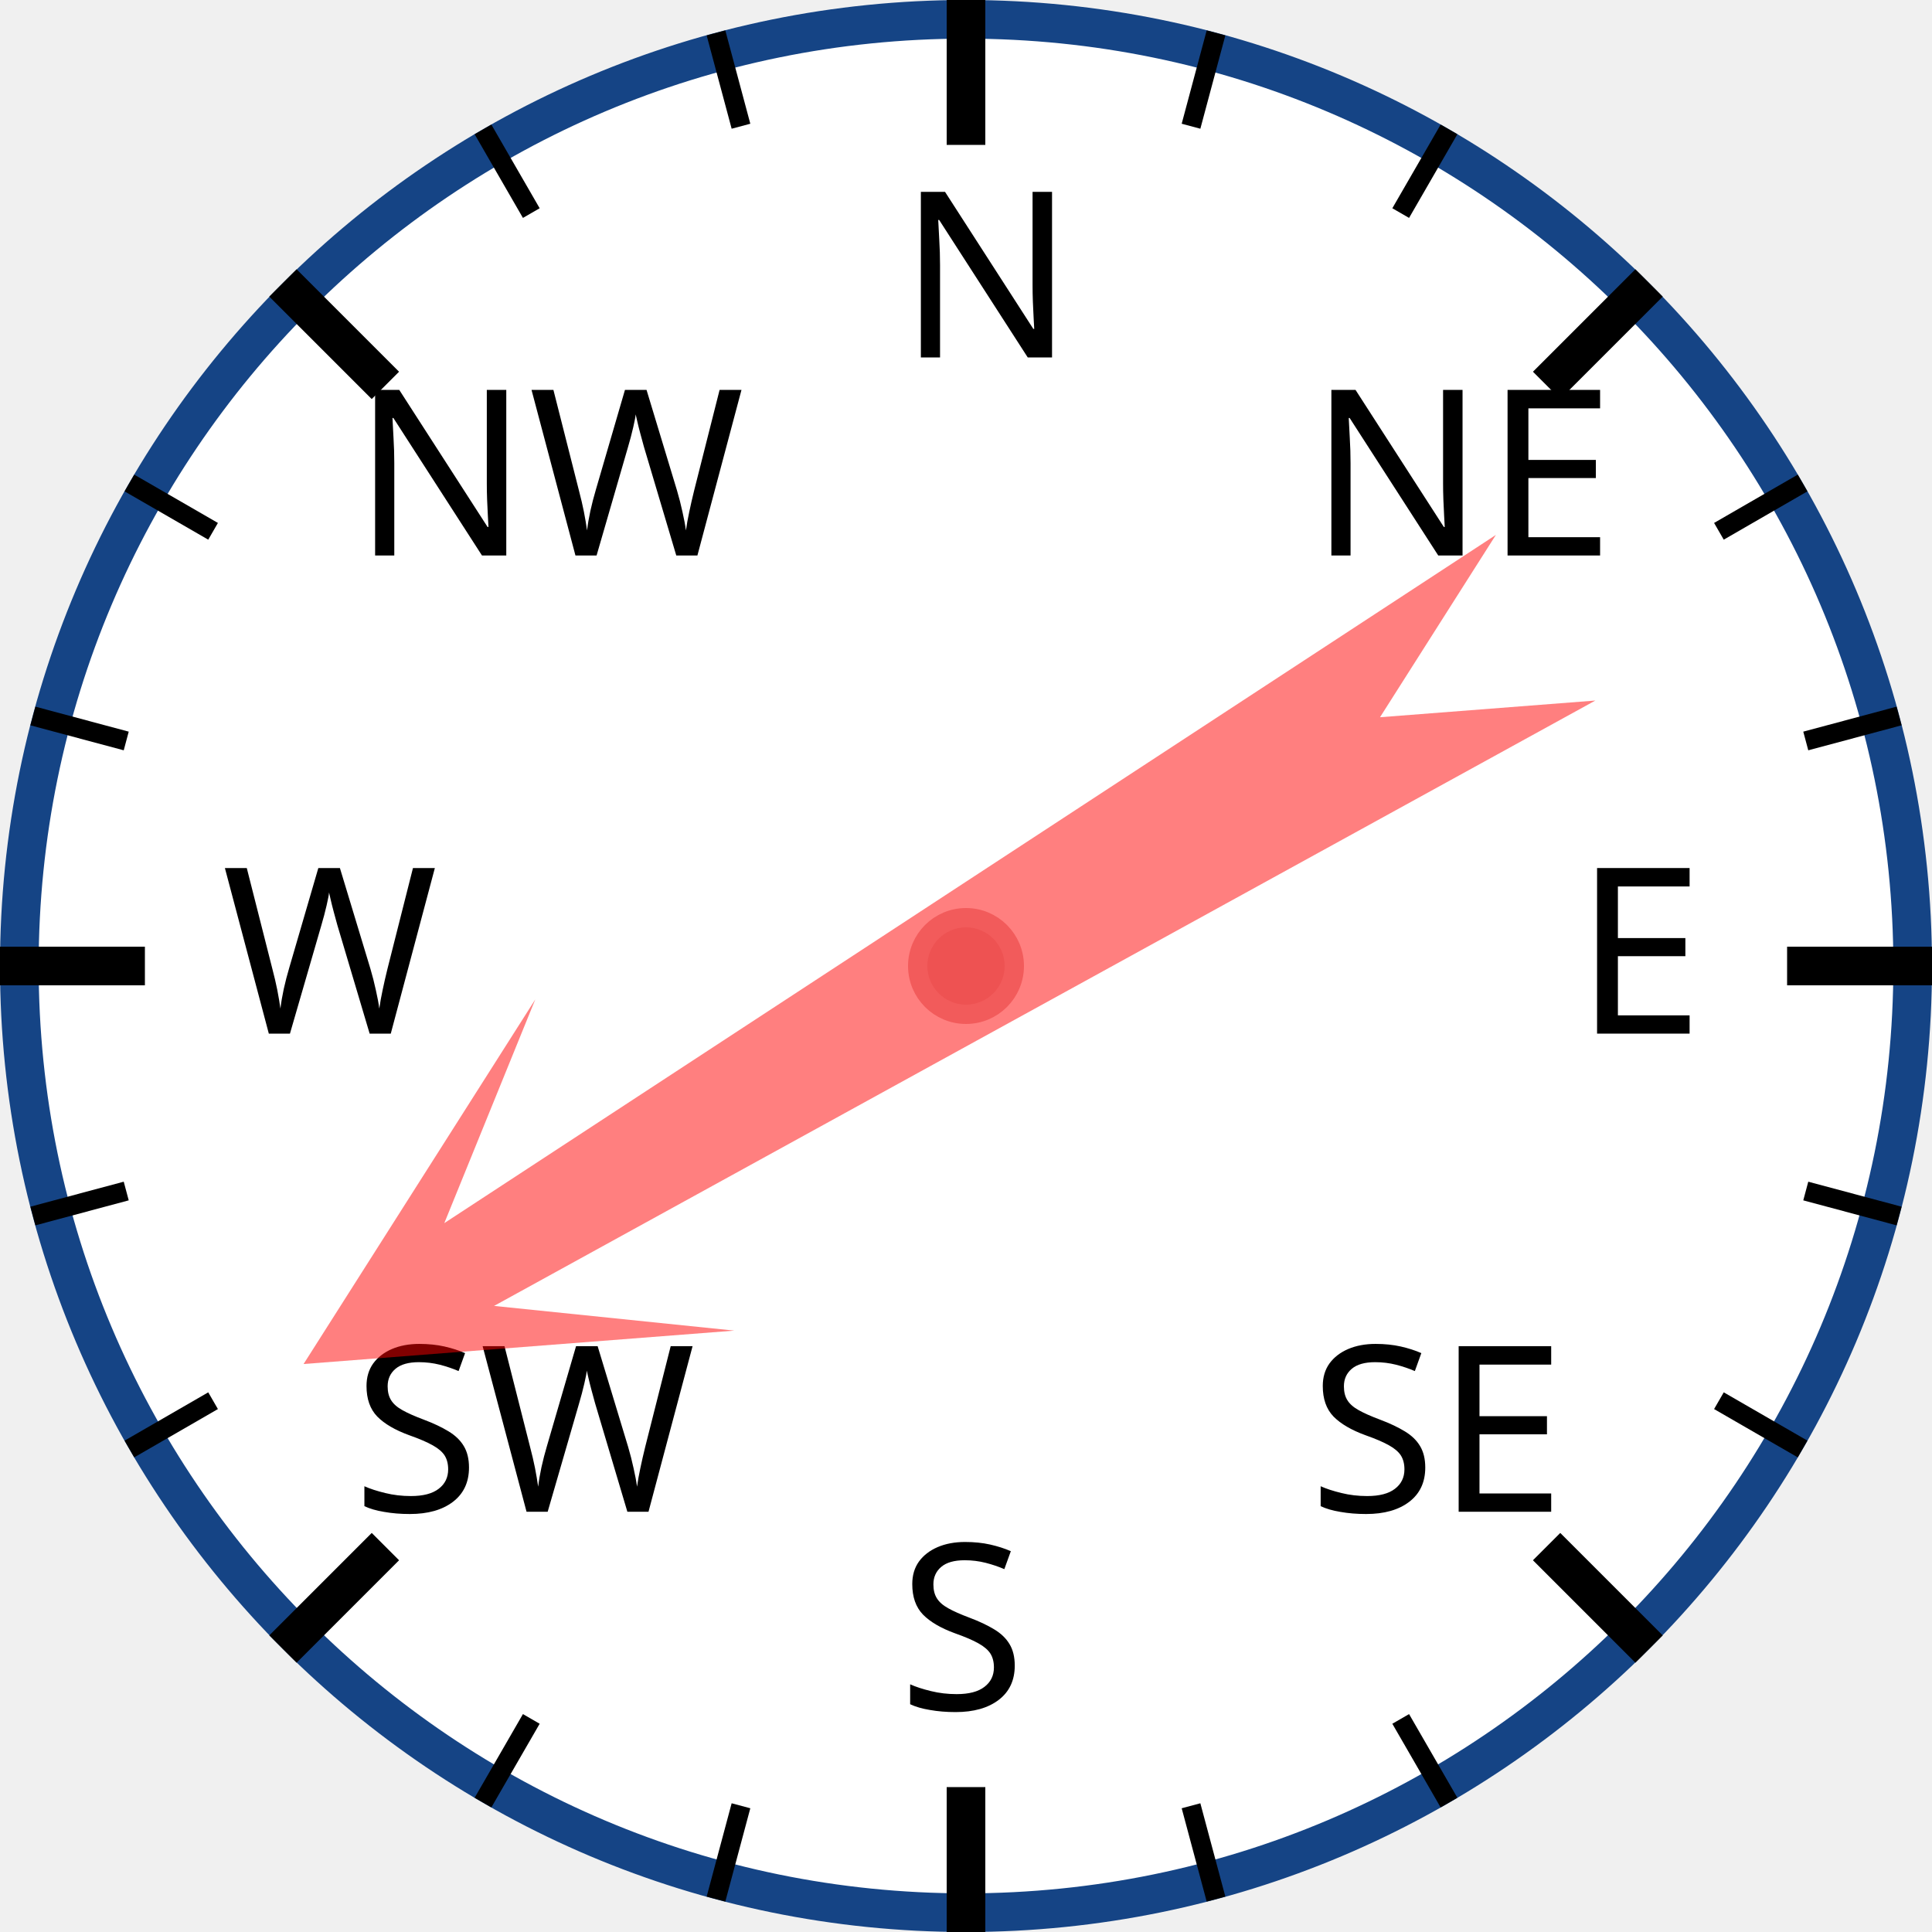
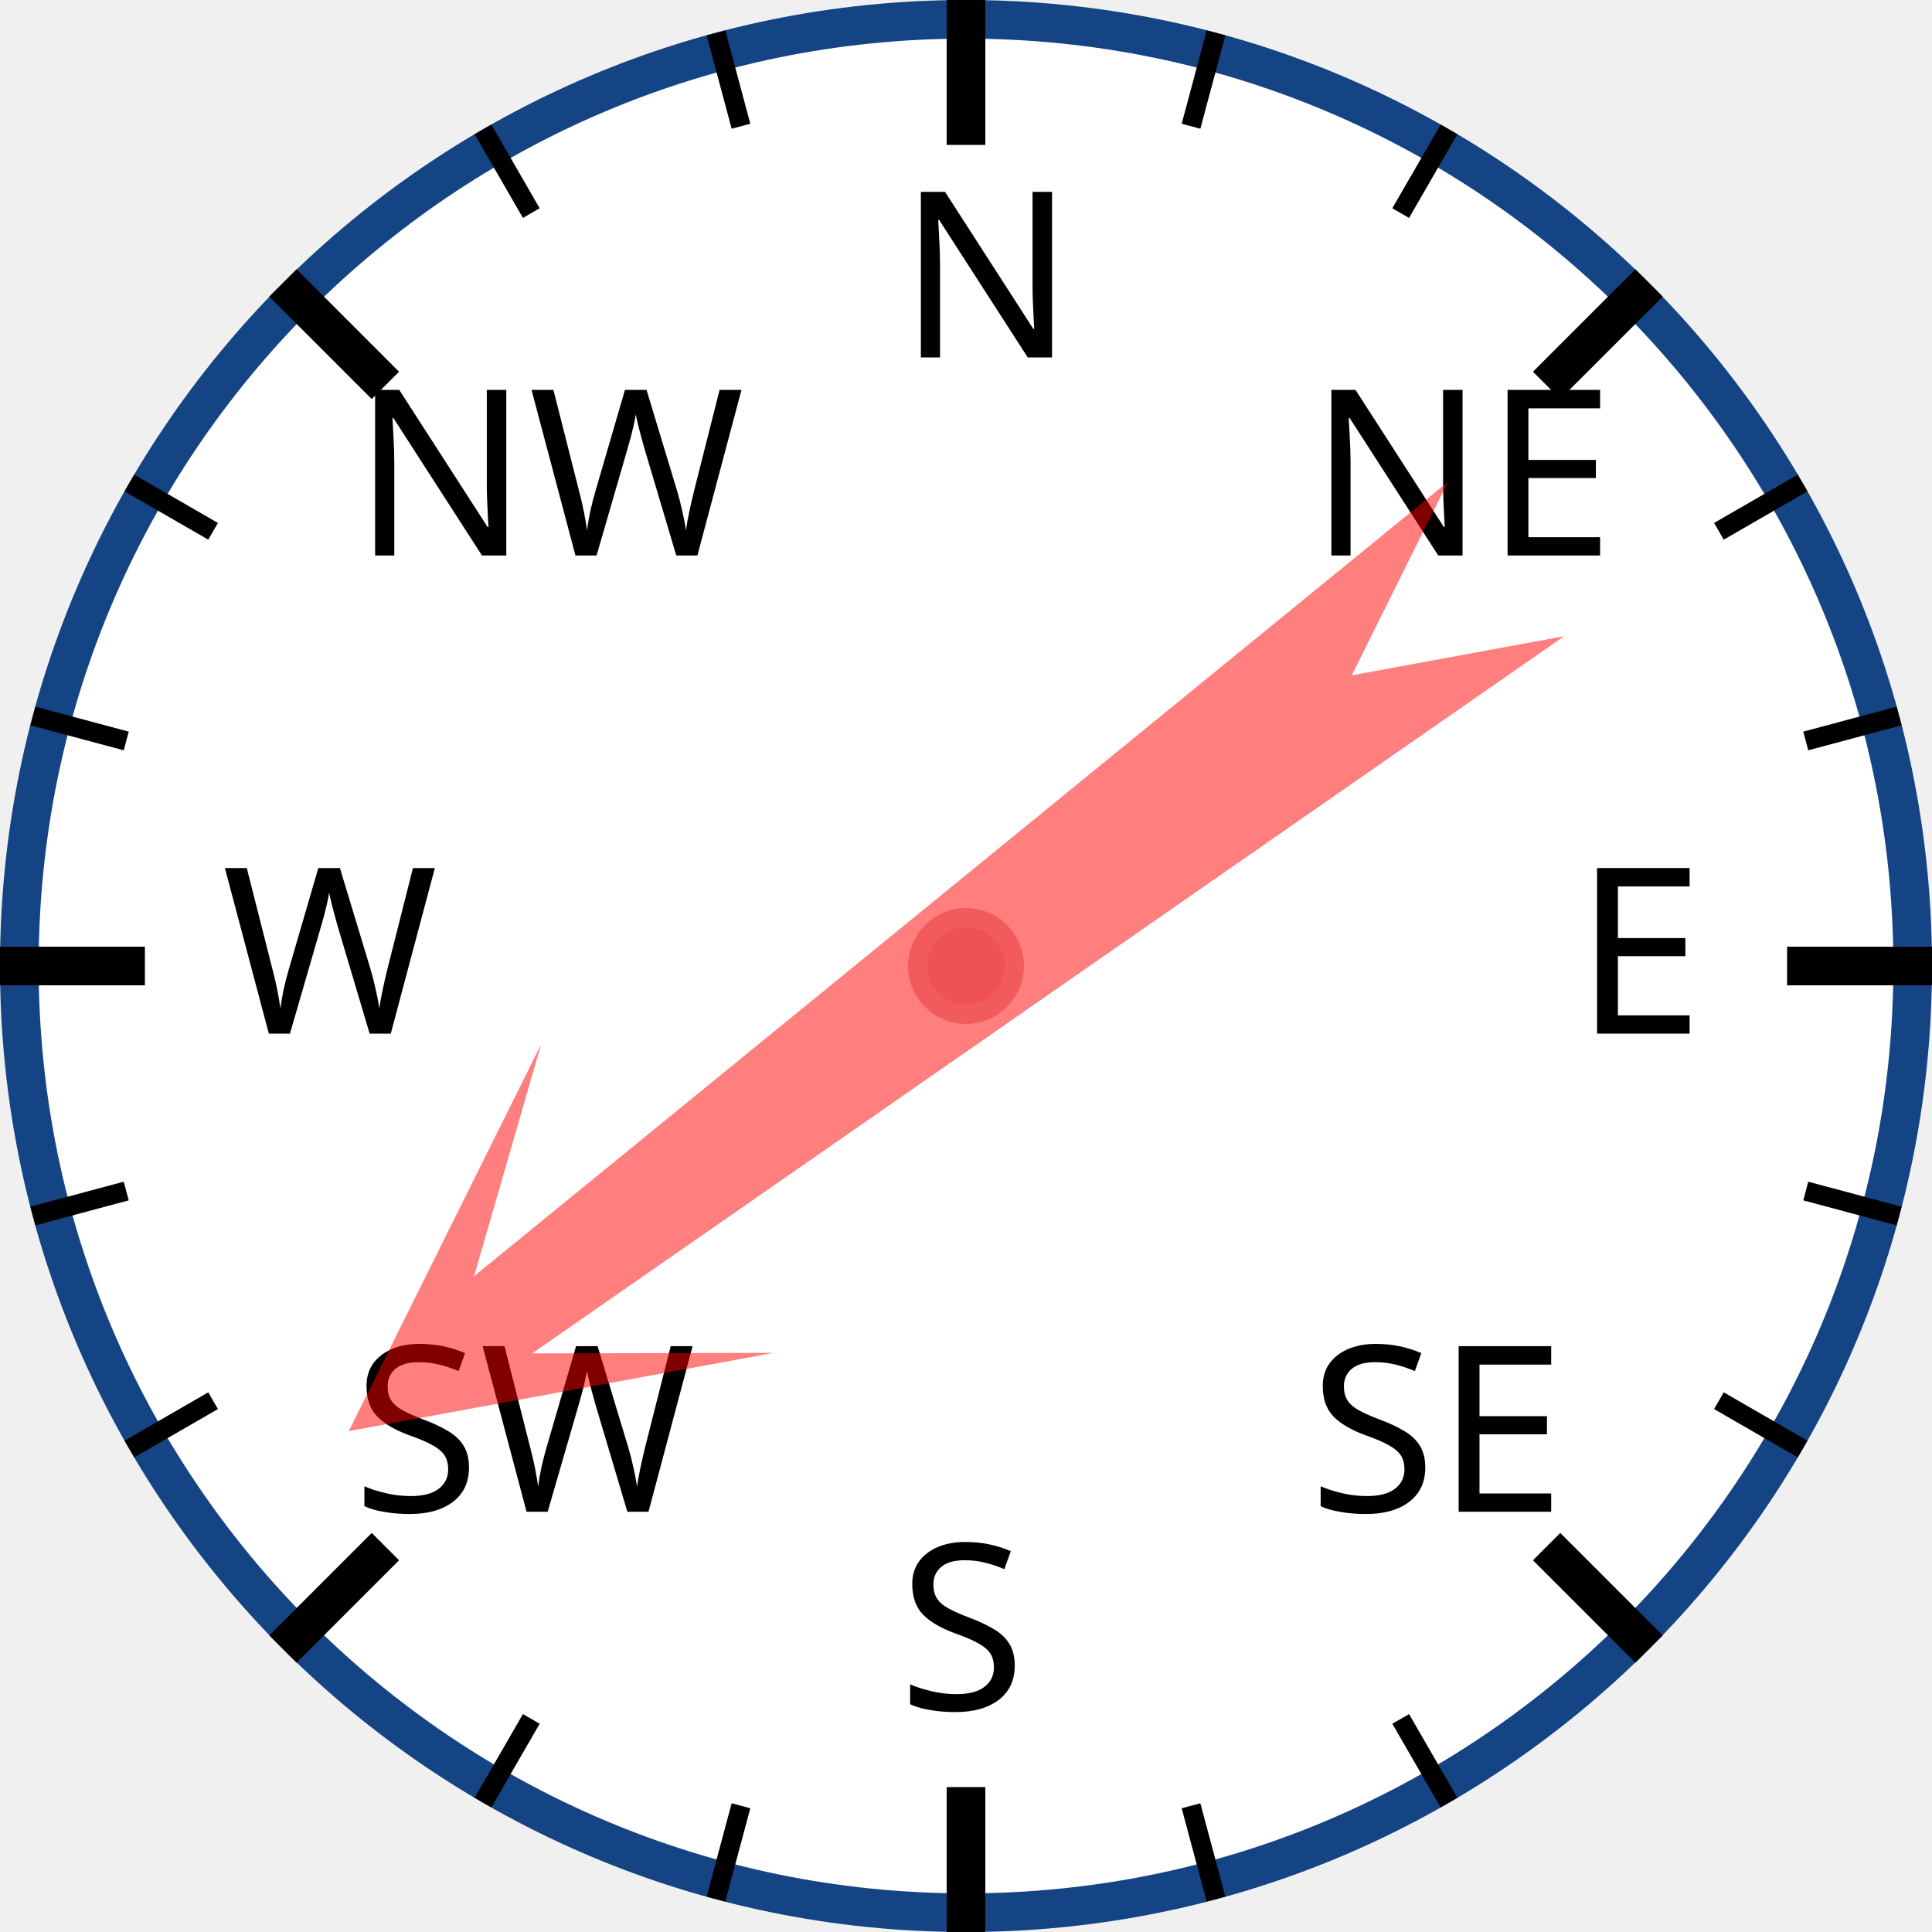
<svg xmlns="http://www.w3.org/2000/svg" width="120px" height="120px" viewBox="0 0 200 200">
  <circle cx="100" cy="100" r="98" style="fill: white; stroke: #154485; stroke-width: 4;" />
  <text x="93.0" y="37.0" style="font-family: sans-serif; font-size: 18pt;">N</text>
  <line x1="100.0" y1="0.0" x2="100.0" y2="15.0" style="stroke: black; stroke-width: 4;" />
  <line x1="74.118" y1="3.407" x2="76.706" y2="13.067" style="stroke: black; stroke-width: 2;" />
  <line x1="50" y1="13.397" x2="55" y2="22.058" style="stroke: black; stroke-width: 2;" />
  <text x="36.503" y="57.503" style="font-family: sans-serif; font-size: 18pt;">NW</text>
  <line x1="29.289" y1="29.289" x2="39.896" y2="39.896" style="stroke: black; stroke-width: 4;" />
  <line x1="13.397" y1="50" x2="22.058" y2="55" style="stroke: black; stroke-width: 2;" />
  <line x1="3.407" y1="74.118" x2="13.067" y2="76.706" style="stroke: black; stroke-width: 2;" />
  <text x="23.0" y="107.0" style="font-family: sans-serif; font-size: 18pt;">W</text>
  <line x1="0.0" y1="100.0" x2="15.0" y2="100.0" style="stroke: black; stroke-width: 4;" />
  <line x1="3.407" y1="125.882" x2="13.067" y2="123.294" style="stroke: black; stroke-width: 2;" />
  <line x1="13.397" y1="150" x2="22.058" y2="145" style="stroke: black; stroke-width: 2;" />
  <text x="36.503" y="156.497" style="font-family: sans-serif; font-size: 18pt;">SW</text>
  <line x1="29.289" y1="170.711" x2="39.896" y2="160.104" style="stroke: black; stroke-width: 4;" />
  <line x1="50" y1="186.603" x2="55" y2="177.942" style="stroke: black; stroke-width: 2;" />
  <line x1="74.118" y1="196.593" x2="76.706" y2="186.933" style="stroke: black; stroke-width: 2;" />
  <text x="93" y="177.0" style="font-family: sans-serif; font-size: 18pt;">S</text>
  <line x1="100" y1="200.0" x2="100" y2="185.0" style="stroke: black; stroke-width: 4;" />
  <line x1="125.882" y1="196.593" x2="123.294" y2="186.933" style="stroke: black; stroke-width: 2;" />
  <line x1="150.0" y1="186.603" x2="145.0" y2="177.942" style="stroke: black; stroke-width: 2;" />
  <text x="135.497" y="156.497" style="font-family: sans-serif; font-size: 18pt;">SE</text>
  <line x1="170.711" y1="170.711" x2="160.104" y2="160.104" style="stroke: black; stroke-width: 4;" />
  <line x1="186.603" y1="150" x2="177.942" y2="145" style="stroke: black; stroke-width: 2;" />
  <line x1="196.593" y1="125.882" x2="186.933" y2="123.294" style="stroke: black; stroke-width: 2;" />
  <text x="163.0" y="107" style="font-family: sans-serif; font-size: 18pt;">E</text>
  <line x1="200.0" y1="100" x2="185.0" y2="100" style="stroke: black; stroke-width: 4;" />
  <line x1="196.593" y1="74.118" x2="186.933" y2="76.706" style="stroke: black; stroke-width: 2;" />
  <line x1="186.603" y1="50" x2="177.942" y2="55" style="stroke: black; stroke-width: 2;" />
  <text x="135.497" y="57.503" style="font-family: sans-serif; font-size: 18pt;">NE</text>
  <line x1="170.711" y1="29.289" x2="160.104" y2="39.896" style="stroke: black; stroke-width: 4;" />
  <line x1="150" y1="13.397" x2="145" y2="22.058" style="stroke: black; stroke-width: 2;" />
  <line x1="125.882" y1="3.407" x2="123.294" y2="13.067" style="stroke: black; stroke-width: 2;" />
-   <polygon points="100 20 120 60 105 40 110 170 100 150 90 170 95 40 80 60" style="fill: red; fill-opacity: 0.5;" transform="rotate(239,100,100)" />
+   <polygon points="100 20 120 60 105 40 110 170 100 150 90 170 95 40 80 60" style="fill: red; fill-opacity: 0.5;" transform="rotate(233,100,100)" />
  <circle cx="100" cy="100" r="5" style="fill: #EE5252; stroke: #F25B5B; stroke-width: 2;" />
</svg>
